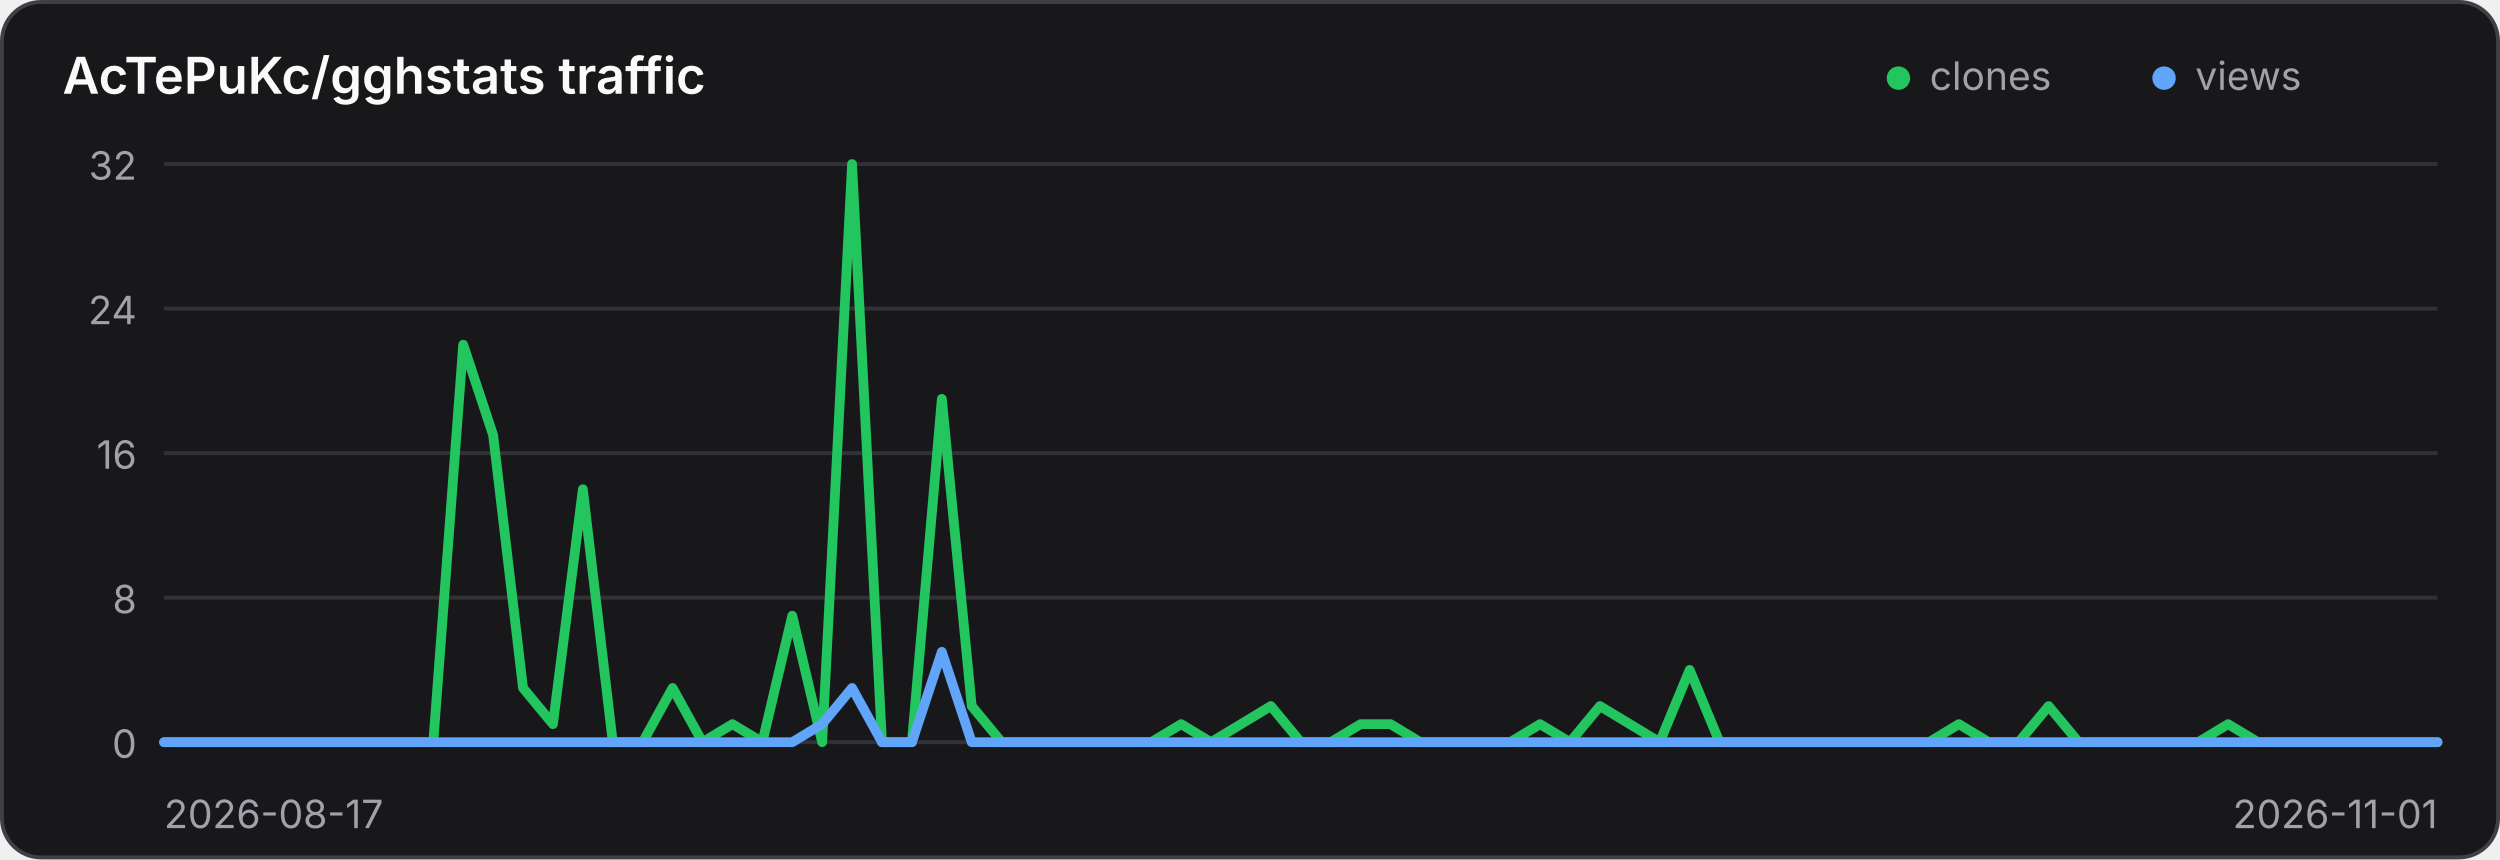
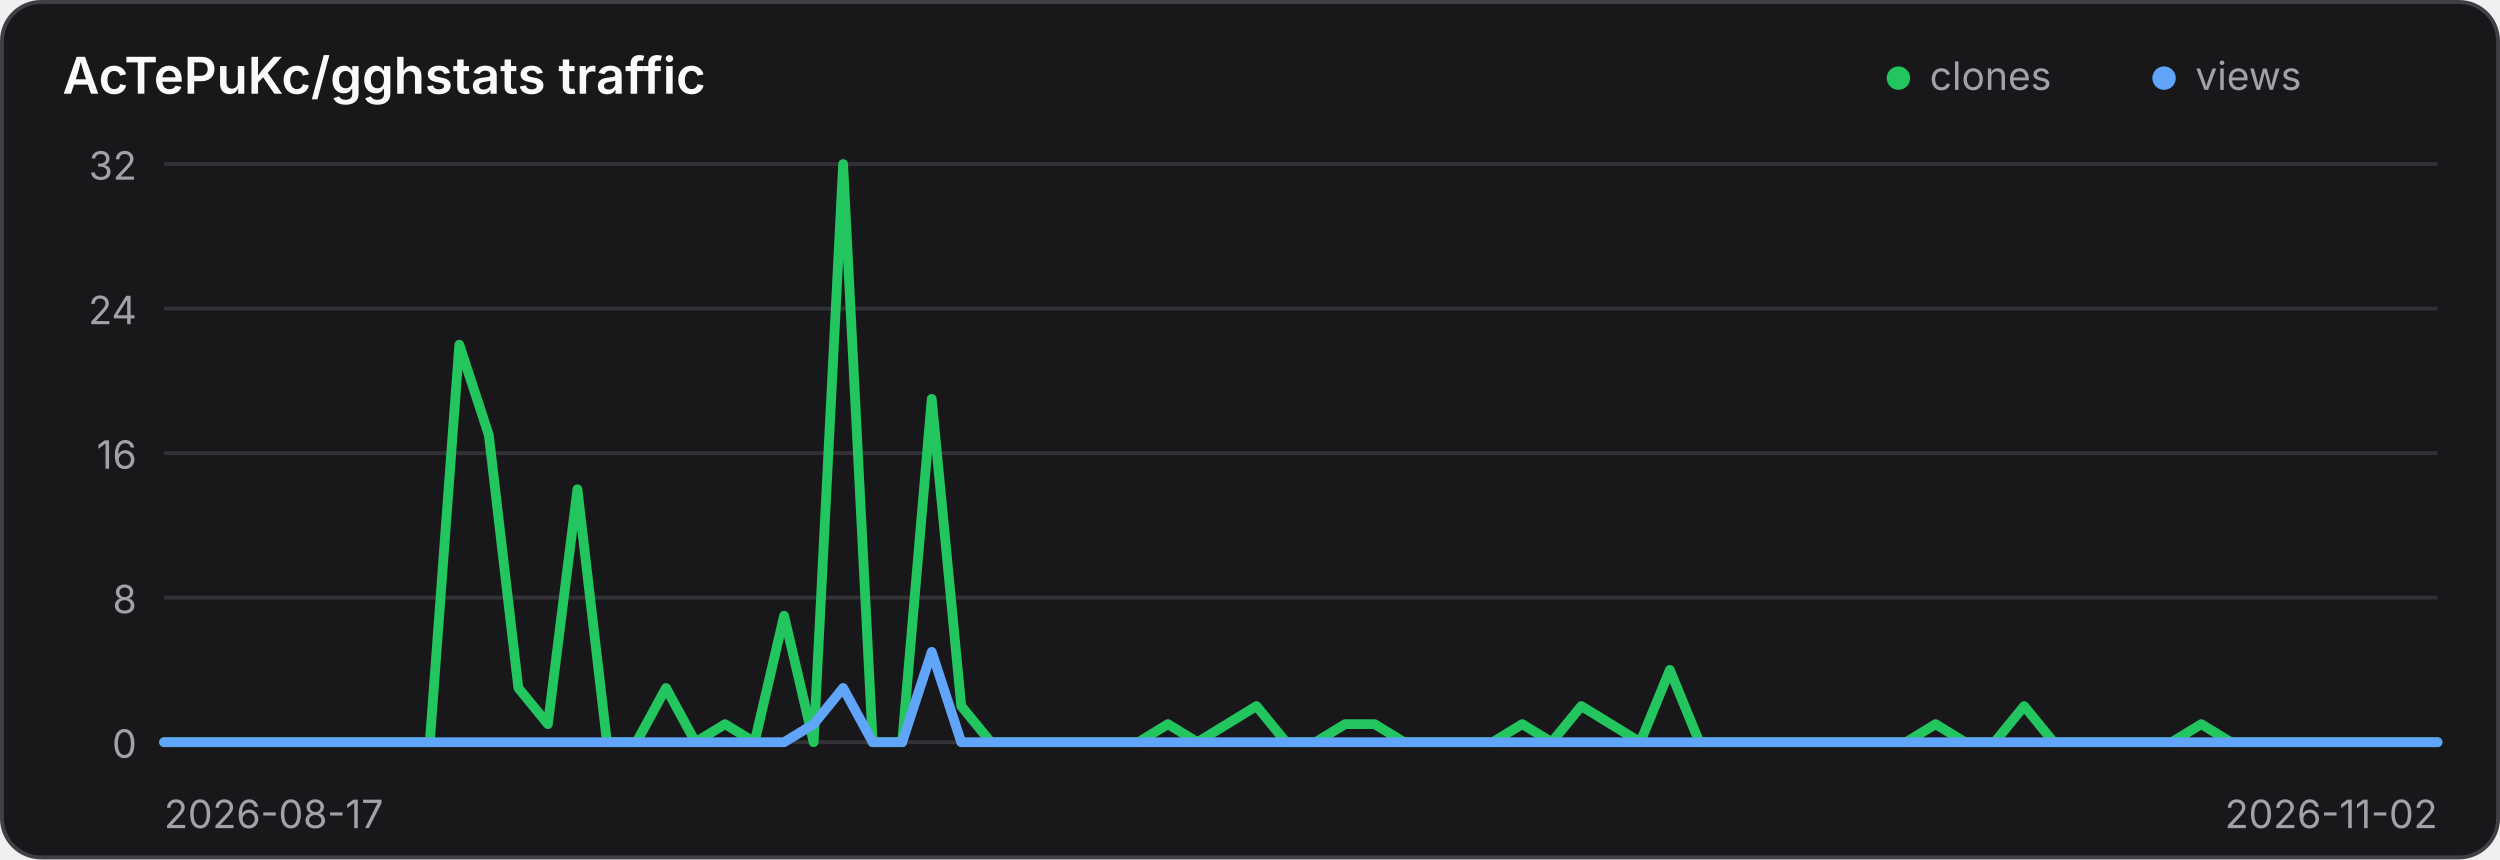
<svg xmlns="http://www.w3.org/2000/svg" width="640" height="220" viewBox="0 0 640 220" role="img" aria-label="Traffic history for AcTePuKc/gghstats">
  <style>
    .panel { fill: #18181b; stroke: #3f3f46; }
    .title { fill: #fafafa; }
    .axis { fill: #a1a1aa; font: 10px Inter,ui-sans-serif,system-ui,sans-serif; }
    .grid { stroke: #3f3f46; stroke-width: 1; opacity: .65; }
    @media (prefers-color-scheme: light) {
      .panel { fill: #ffffff; stroke: #d4d4d8; }
      .title { fill: #18181b; }
      .axis { fill: #71717a; }
      .grid { stroke: #d4d4d8; }
    }
  </style>
  <rect class="panel" x="0.5" y="0.5" width="639" height="219" rx="10" stroke-width="1" />
  <text class="title" x="16" y="24" font-family="Inter,ui-sans-serif,system-ui,sans-serif" font-size="13" font-weight="600">AcTePuKc/gghstats traffic</text>
  <circle cx="486" cy="20" r="3" fill="#22c55e" />
  <text class="axis" x="494" y="23">clones</text>
  <circle cx="554" cy="20" r="3" fill="#60a5fa" />
  <text class="axis" x="562" y="23">views</text>
  <line class="grid" x1="42" y1="42.00" x2="624" y2="42.00" />
  <text class="axis" x="35" y="46.00" text-anchor="end">32</text>
  <line class="grid" x1="42" y1="79.00" x2="624" y2="79.00" />
  <text class="axis" x="35" y="83.00" text-anchor="end">24</text>
  <line class="grid" x1="42" y1="116.00" x2="624" y2="116.00" />
  <text class="axis" x="35" y="120.00" text-anchor="end">16</text>
  <line class="grid" x1="42" y1="153.00" x2="624" y2="153.00" />
  <text class="axis" x="35" y="157.00" text-anchor="end">8</text>
  <line class="grid" x1="42" y1="190.00" x2="624" y2="190.00" />
  <text class="axis" x="35" y="194.00" text-anchor="end">0</text>
-   <polyline points="42.00,190.00 49.66,190.00 57.32,190.00 64.97,190.00 72.63,190.00 80.29,190.00 87.95,190.00 95.61,190.00 103.26,190.00 110.92,190.00 118.58,88.25 126.24,111.38 133.89,176.12 141.55,185.38 149.21,125.25 156.87,190.00 164.53,190.00 172.18,176.12 179.84,190.00 187.50,185.38 195.16,190.00 202.82,157.62 210.47,190.00 218.13,42.00 225.79,190.00 233.45,190.00 241.11,102.12 248.76,180.75 256.42,190.00 264.08,190.00 271.74,190.00 279.39,190.00 287.05,190.00 294.71,190.00 302.37,185.38 310.03,190.00 317.68,185.38 325.34,180.75 333.00,190.00 340.66,190.00 348.32,185.38 355.97,185.38 363.63,190.00 371.29,190.00 378.95,190.00 386.61,190.00 394.26,185.38 401.92,190.00 409.58,180.75 417.24,185.38 424.89,190.00 432.55,171.50 440.21,190.00 447.87,190.00 455.53,190.00 463.18,190.00 470.84,190.00 478.50,190.00 486.16,190.00 493.82,190.00 501.47,185.38 509.13,190.00 516.79,190.00 524.45,180.75 532.11,190.00 539.76,190.00 547.42,190.00 555.08,190.00 562.74,190.00 570.39,185.38 578.05,190.00 585.71,190.00 593.37,190.00 601.03,190.00 608.68,190.00 616.34,190.00 624.00,190.00" fill="none" stroke="#22c55e" stroke-width="2.5" stroke-linecap="round" stroke-linejoin="round" />
-   <polyline points="42.00,190.00 49.66,190.00 57.32,190.00 64.97,190.00 72.63,190.00 80.29,190.00 87.95,190.00 95.61,190.00 103.26,190.00 110.92,190.00 118.58,190.00 126.24,190.00 133.89,190.00 141.55,190.00 149.21,190.00 156.87,190.00 164.53,190.00 172.18,190.00 179.84,190.00 187.50,190.00 195.16,190.00 202.82,190.00 210.47,185.38 218.13,176.12 225.79,190.00 233.45,190.00 241.11,166.88 248.76,190.00 256.42,190.00 264.08,190.00 271.74,190.00 279.39,190.00 287.05,190.00 294.71,190.00 302.37,190.00 310.03,190.00 317.68,190.00 325.34,190.00 333.00,190.00 340.66,190.00 348.32,190.00 355.97,190.00 363.63,190.00 371.29,190.00 378.95,190.00 386.61,190.00 394.26,190.00 401.92,190.00 409.58,190.00 417.24,190.00 424.89,190.00 432.55,190.00 440.21,190.00 447.87,190.00 455.53,190.00 463.18,190.00 470.84,190.00 478.50,190.00 486.16,190.00 493.82,190.00 501.47,190.00 509.13,190.00 516.79,190.00 524.45,190.00 532.11,190.00 539.76,190.00 547.42,190.00 555.08,190.00 562.74,190.00 570.39,190.00 578.05,190.00 585.71,190.00 593.37,190.00 601.03,190.00 608.68,190.00 616.34,190.00 624.00,190.00" fill="none" stroke="#60a5fa" stroke-width="2.5" stroke-linecap="round" stroke-linejoin="round" />
+   <polyline points="42.00,190.00 49.56,190.00 57.12,190.00 64.68,190.00 72.23,190.00 79.79,190.00 87.35,190.00 94.91,190.00 102.47,190.00 110.03,190.00 117.58,88.25 125.14,111.38 132.70,176.12 140.26,185.38 147.82,125.25 155.38,190.00 162.94,190.00 170.49,176.12 178.05,190.00 185.61,185.38 193.17,190.00 200.73,157.62 208.29,190.00 215.84,42.00 223.40,190.00 230.96,190.00 238.52,102.12 246.08,180.75 253.64,190.00 261.19,190.00 268.75,190.00 276.31,190.00 283.87,190.00 291.43,190.00 298.99,185.38 306.55,190.00 314.10,185.38 321.66,180.75 329.22,190.00 336.78,190.00 344.34,185.38 351.90,185.38 359.45,190.00 367.01,190.00 374.57,190.00 382.13,190.00 389.69,185.38 397.25,190.00 404.81,180.75 412.36,185.38 419.92,190.00 427.48,171.50 435.04,190.00 442.60,190.00 450.16,190.00 457.71,190.00 465.27,190.00 472.83,190.00 480.39,190.00 487.95,190.00 495.51,185.38 503.06,190.00 510.62,190.00 518.18,180.75 525.74,190.00 533.30,190.00 540.86,190.00 548.42,190.00 555.97,190.00 563.53,185.38 571.09,190.00 578.65,190.00 586.21,190.00 593.77,190.00 601.32,190.00 608.88,190.00 616.44,190.00 624.00,190.00" fill="none" stroke="#22c55e" stroke-width="2.5" stroke-linecap="round" stroke-linejoin="round" />
+   <polyline points="42.00,190.00 49.56,190.00 57.12,190.00 64.68,190.00 72.23,190.00 79.79,190.00 87.35,190.00 94.91,190.00 102.47,190.00 110.03,190.00 117.58,190.00 125.14,190.00 132.70,190.00 140.26,190.00 147.82,190.00 155.38,190.00 162.94,190.00 170.49,190.00 178.05,190.00 185.61,190.00 193.17,190.00 200.73,190.00 208.29,185.38 215.84,176.12 223.40,190.00 230.96,190.00 238.52,166.88 246.08,190.00 253.64,190.00 261.19,190.00 268.75,190.00 276.31,190.00 283.87,190.00 291.43,190.00 298.99,190.00 306.55,190.00 314.10,190.00 321.66,190.00 329.22,190.00 336.78,190.00 344.34,190.00 351.90,190.00 359.45,190.00 367.01,190.00 374.57,190.00 382.13,190.00 389.69,190.00 397.25,190.00 404.81,190.00 412.36,190.00 419.92,190.00 427.48,190.00 435.04,190.00 442.60,190.00 450.16,190.00 457.71,190.00 465.27,190.00 472.83,190.00 480.39,190.00 487.95,190.00 495.51,190.00 503.06,190.00 510.62,190.00 518.18,190.00 525.74,190.00 533.30,190.00 540.86,190.00 548.42,190.00 555.97,190.00 563.53,190.00 571.09,190.00 578.65,190.00 586.21,190.00 593.77,190.00 601.32,190.00 608.88,190.00 616.44,190.00 624.00,190.00" fill="none" stroke="#60a5fa" stroke-width="2.5" stroke-linecap="round" stroke-linejoin="round" />
  <text class="axis" x="42" y="212">2026-08-17</text>
-   <text class="axis" x="624" y="212" text-anchor="end">2026-11-01</text>
+   <text class="axis" x="624" y="212" text-anchor="end">2026-11-02</text>
</svg>
